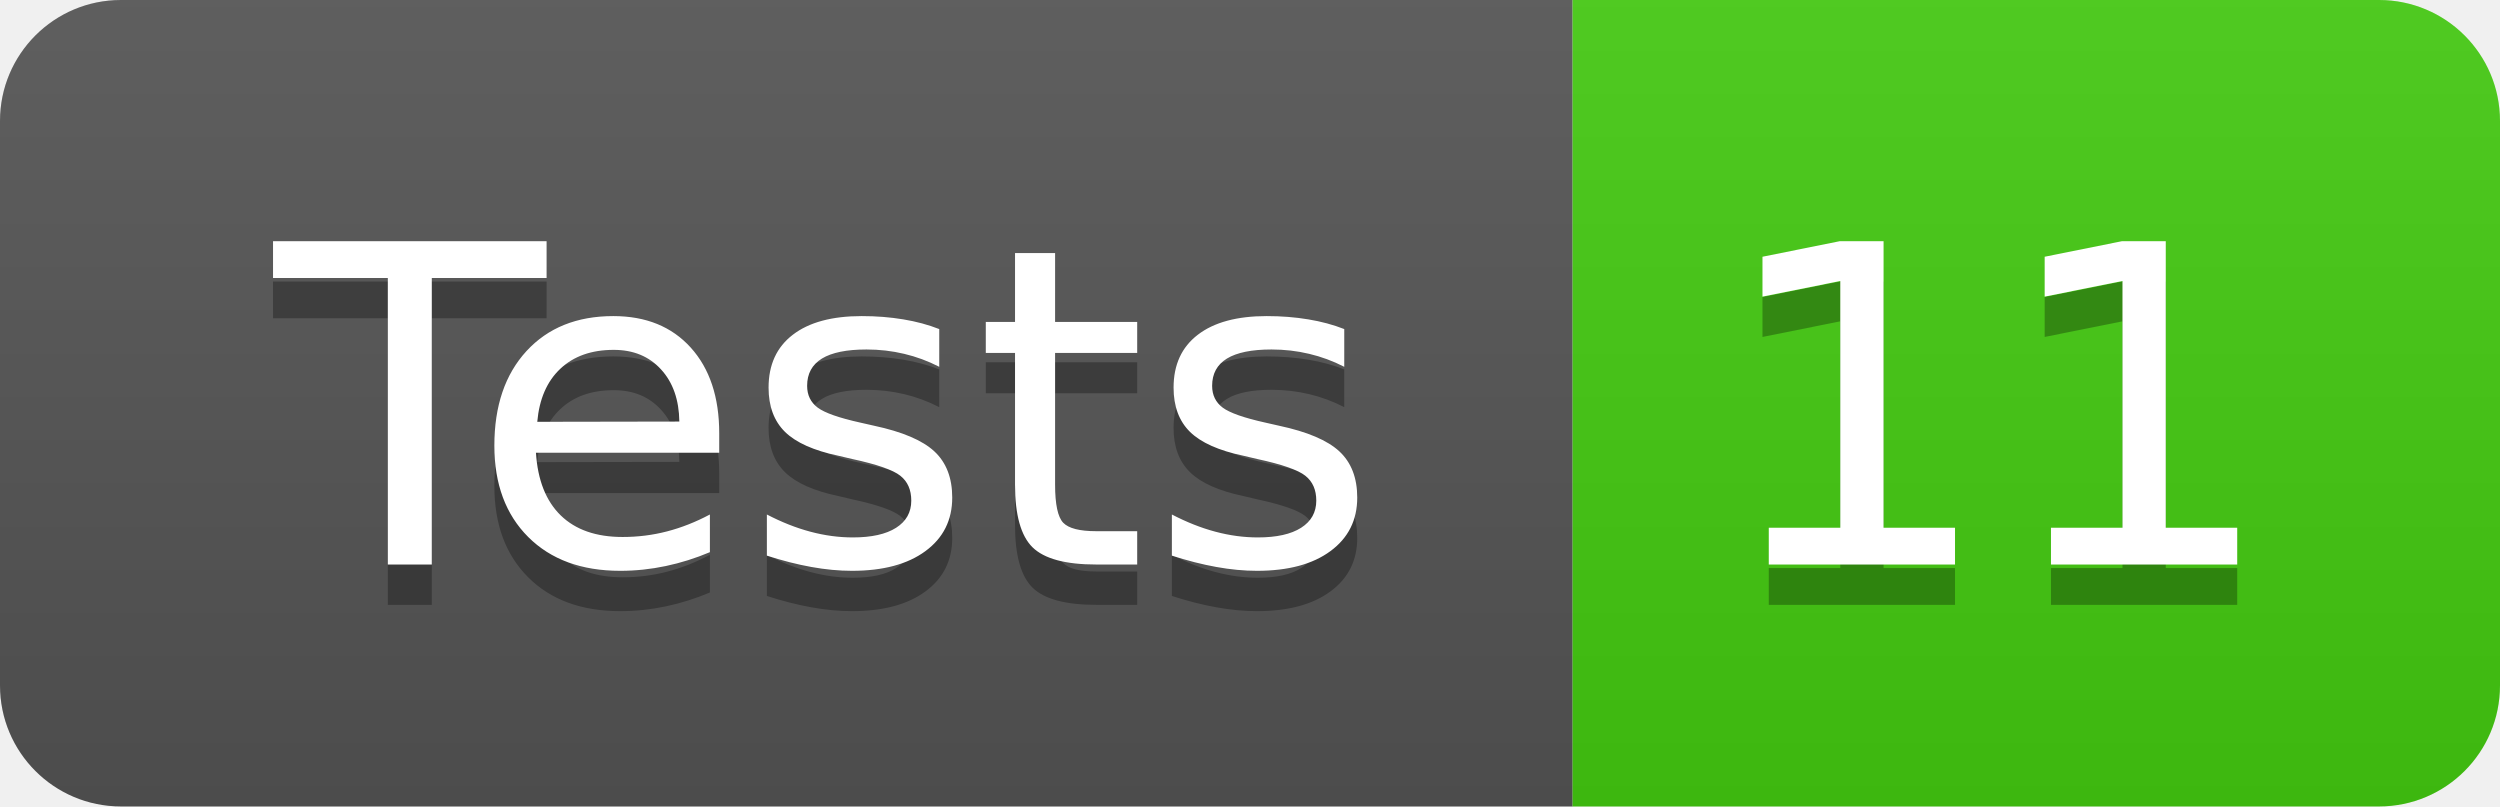
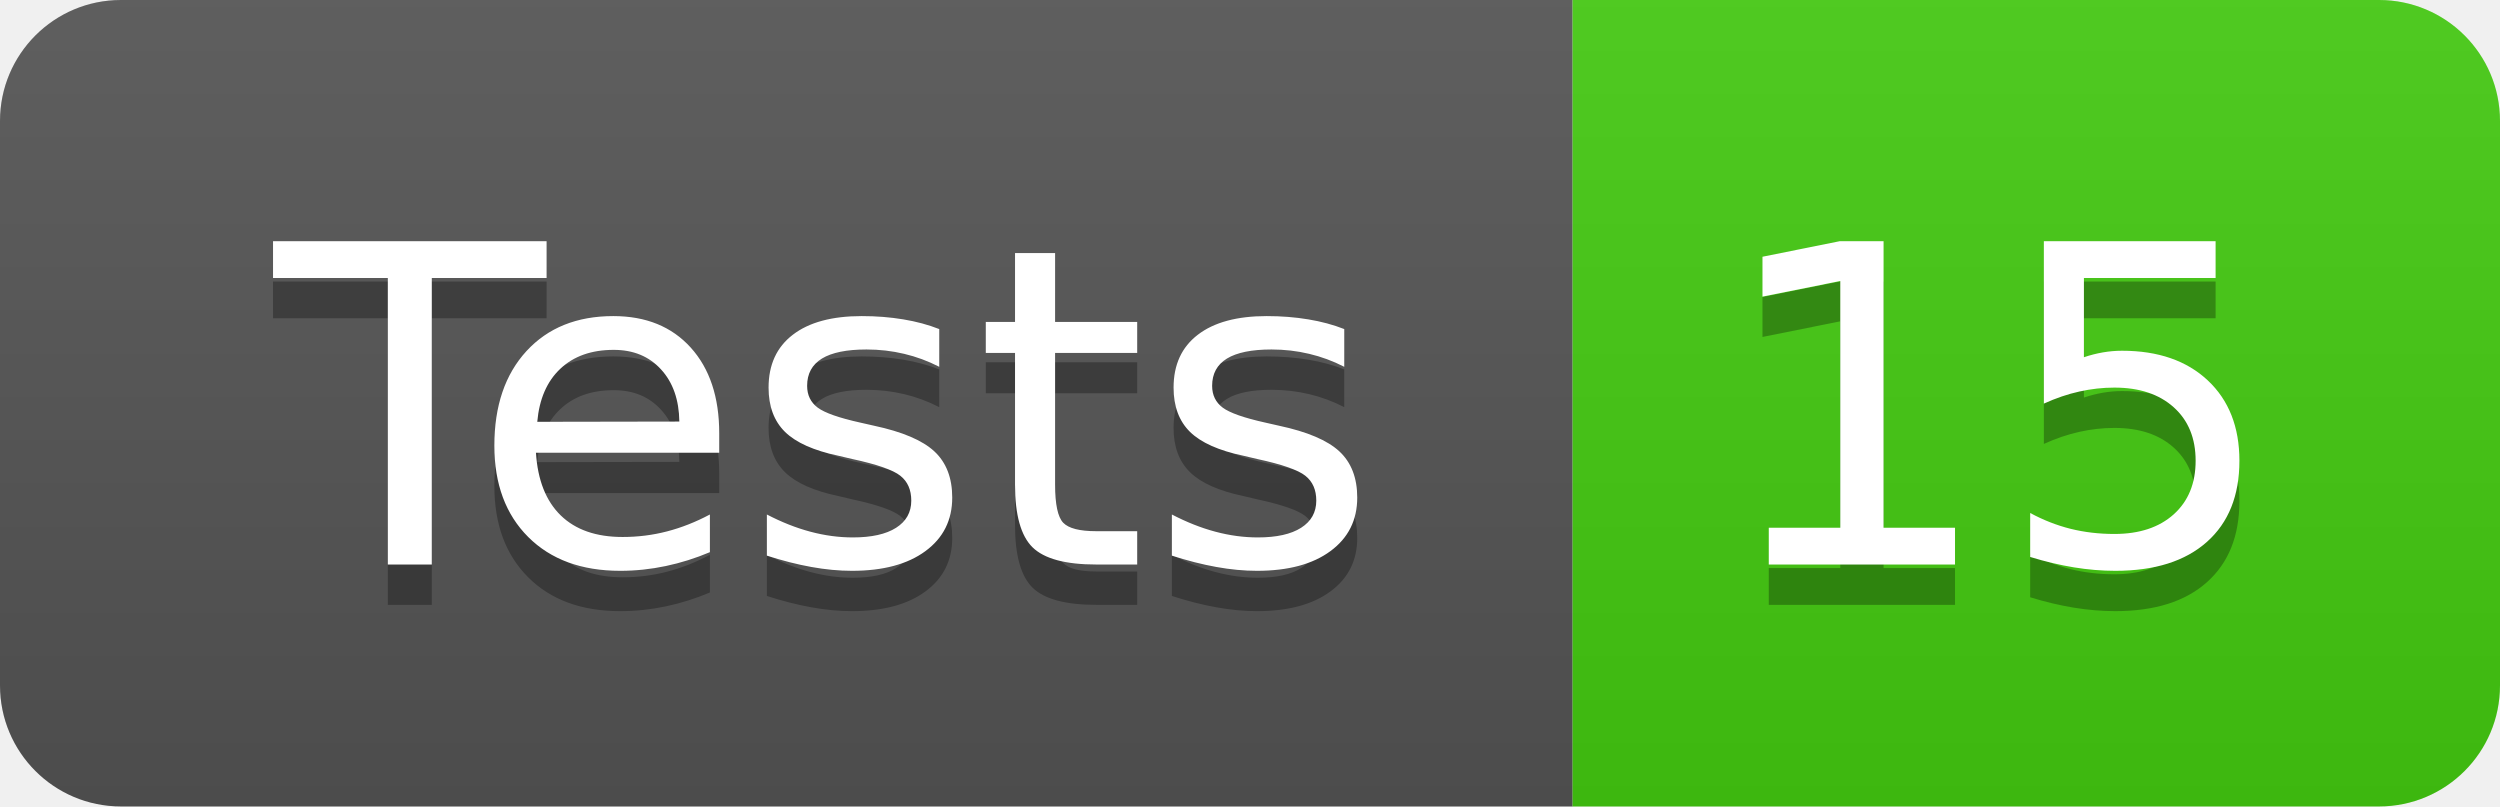
- <svg xmlns="http://www.w3.org/2000/svg" width="62" height="20" role="img" aria-label="Tests: 11">
+ <svg xmlns="http://www.w3.org/2000/svg" width="62" height="20" role="img" aria-label="Tests: 15">
  <linearGradient id="s" x2="0" y2="100%">
    <stop offset="0" stop-color="#bbb" stop-opacity=".1" />
    <stop offset="1" stop-opacity=".1" />
  </linearGradient>
  <clipPath id="r">
    <rect width="62" height="20" rx="3" fill="#fff" />
  </clipPath>
  <g clip-path="url(#r)">
    <rect width="39" height="20" fill="#555" />
    <rect x="39" width="23" height="20" fill="#4c1" />
    <rect width="62" height="20" fill="url(#s)" />
  </g>
  <g fill="#fff" text-anchor="middle" font-family="Verdana,Geneva,DejaVu Sans,sans-serif" text-rendering="geometricPrecision" font-size="110">
    <text aria-hidden="true" x="205" y="150" fill="#010101" fill-opacity=".3" transform="scale(.1)" textLength="290">Tests</text>
    <text x="205" y="140" transform="scale(.1)" fill="#fff" textLength="290">Tests</text>
-     <text aria-hidden="true" x="495" y="150" fill="#010101" fill-opacity=".3" transform="scale(.1)" textLength="130">11</text>
-     <text x="495" y="140" transform="scale(.1)" fill="#fff" textLength="130">11</text>
+     <text aria-hidden="true" x="495" y="150" fill="#010101" fill-opacity=".3" transform="scale(.1)" textLength="130">15</text>
+     <text x="495" y="140" transform="scale(.1)" fill="#fff" textLength="130">15</text>
  </g>
</svg>
